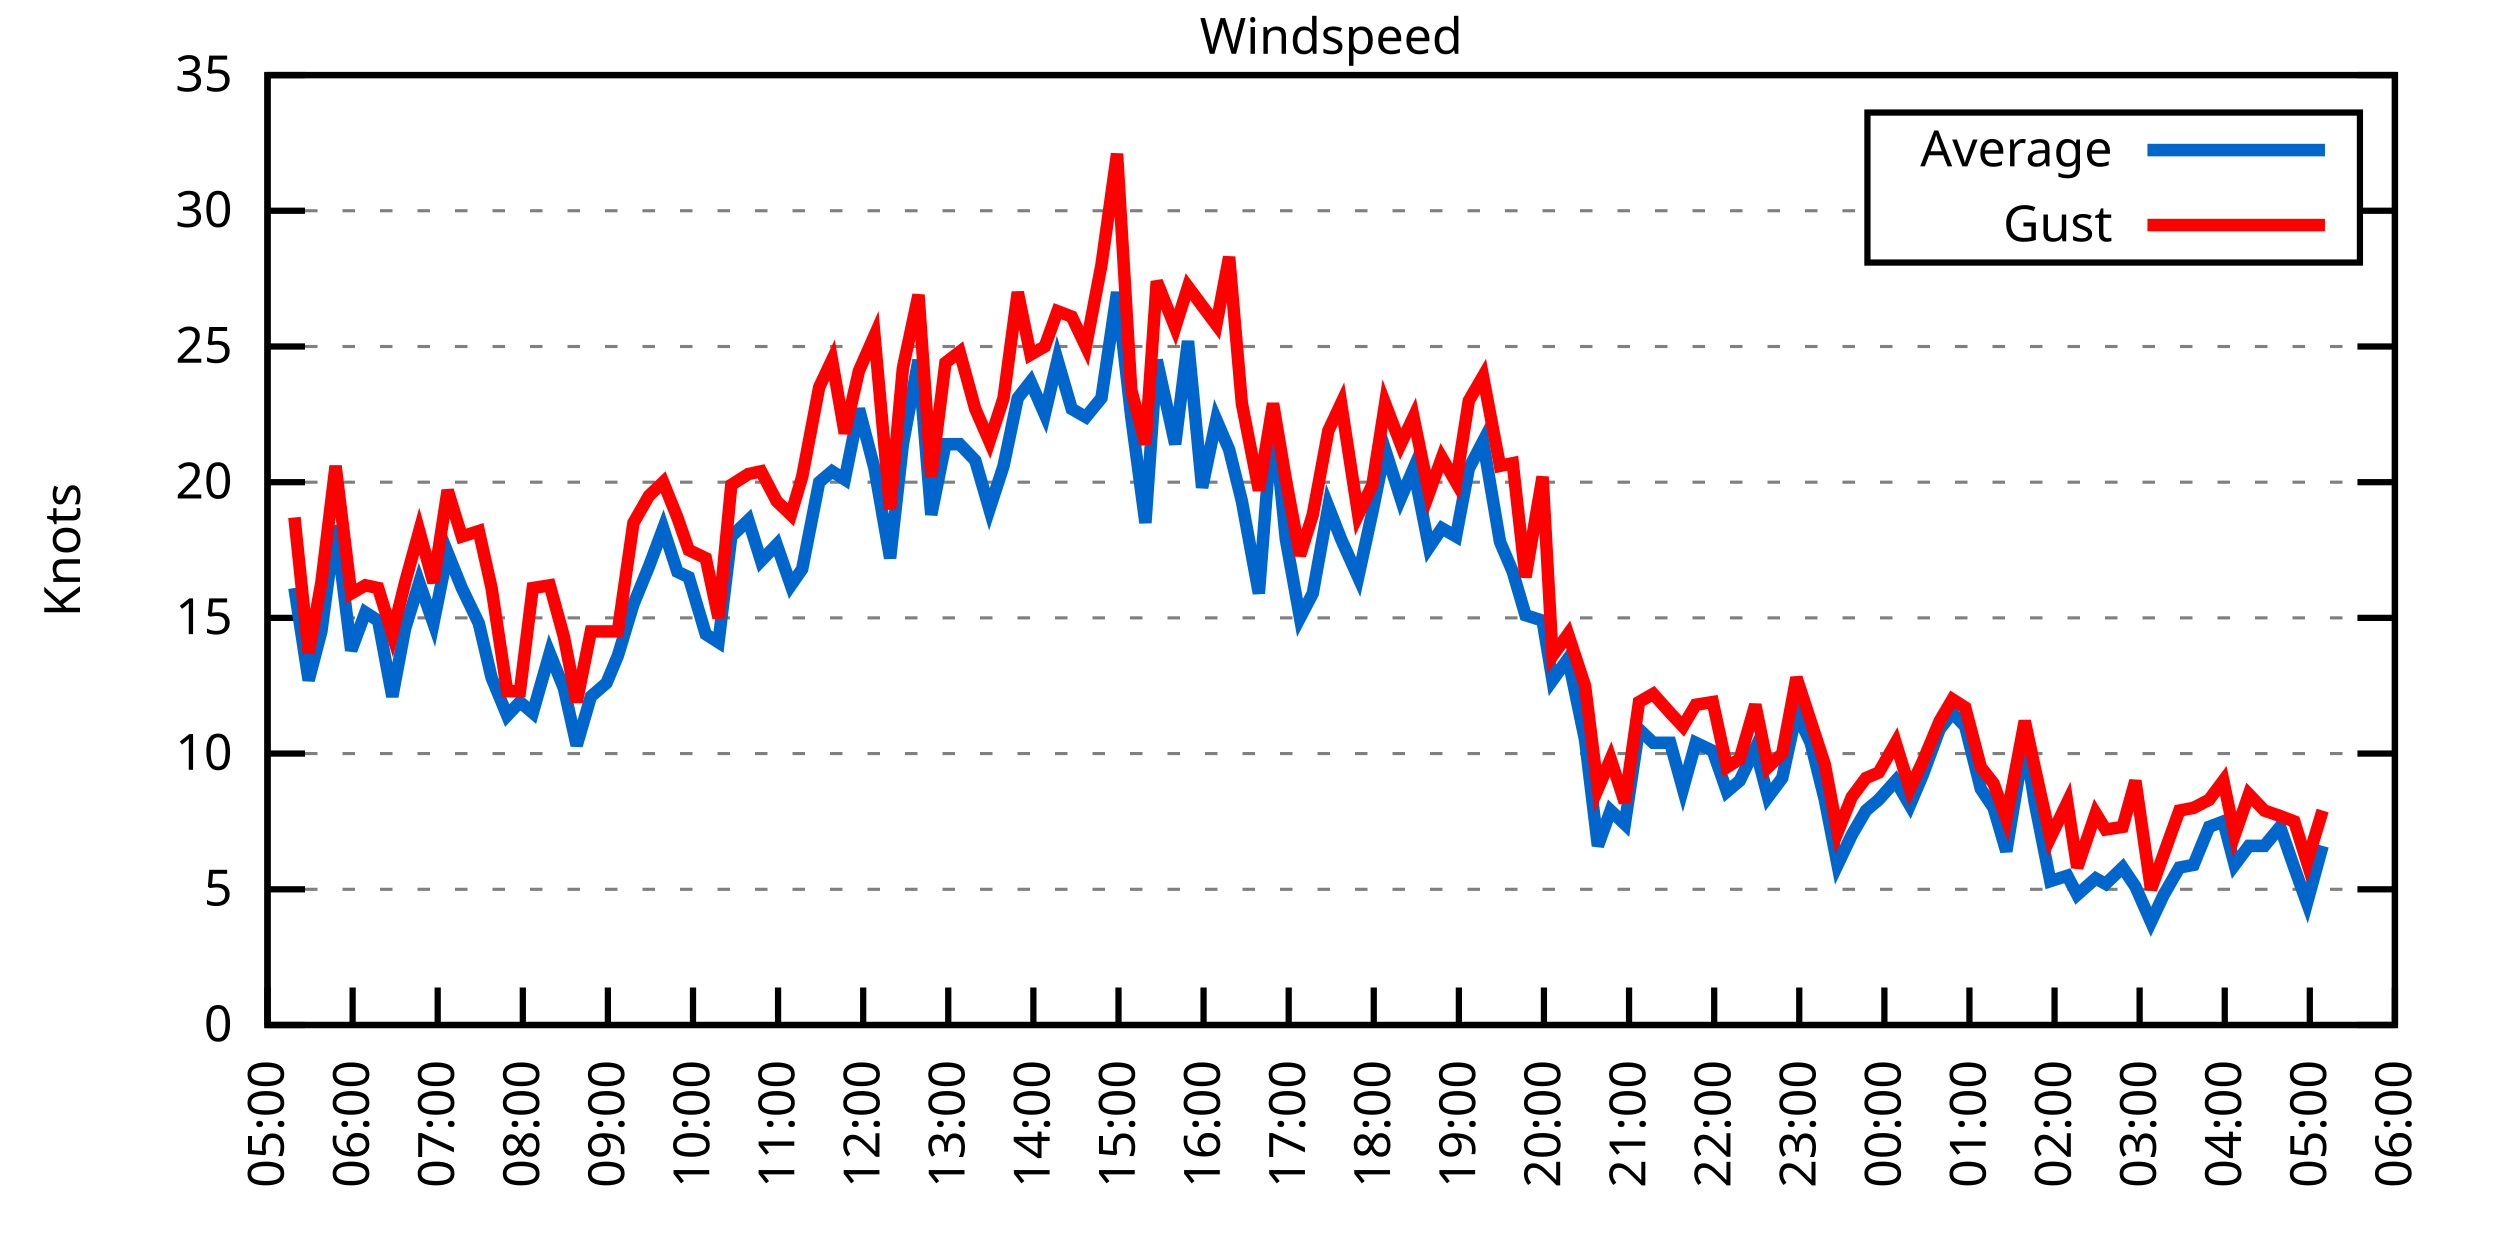
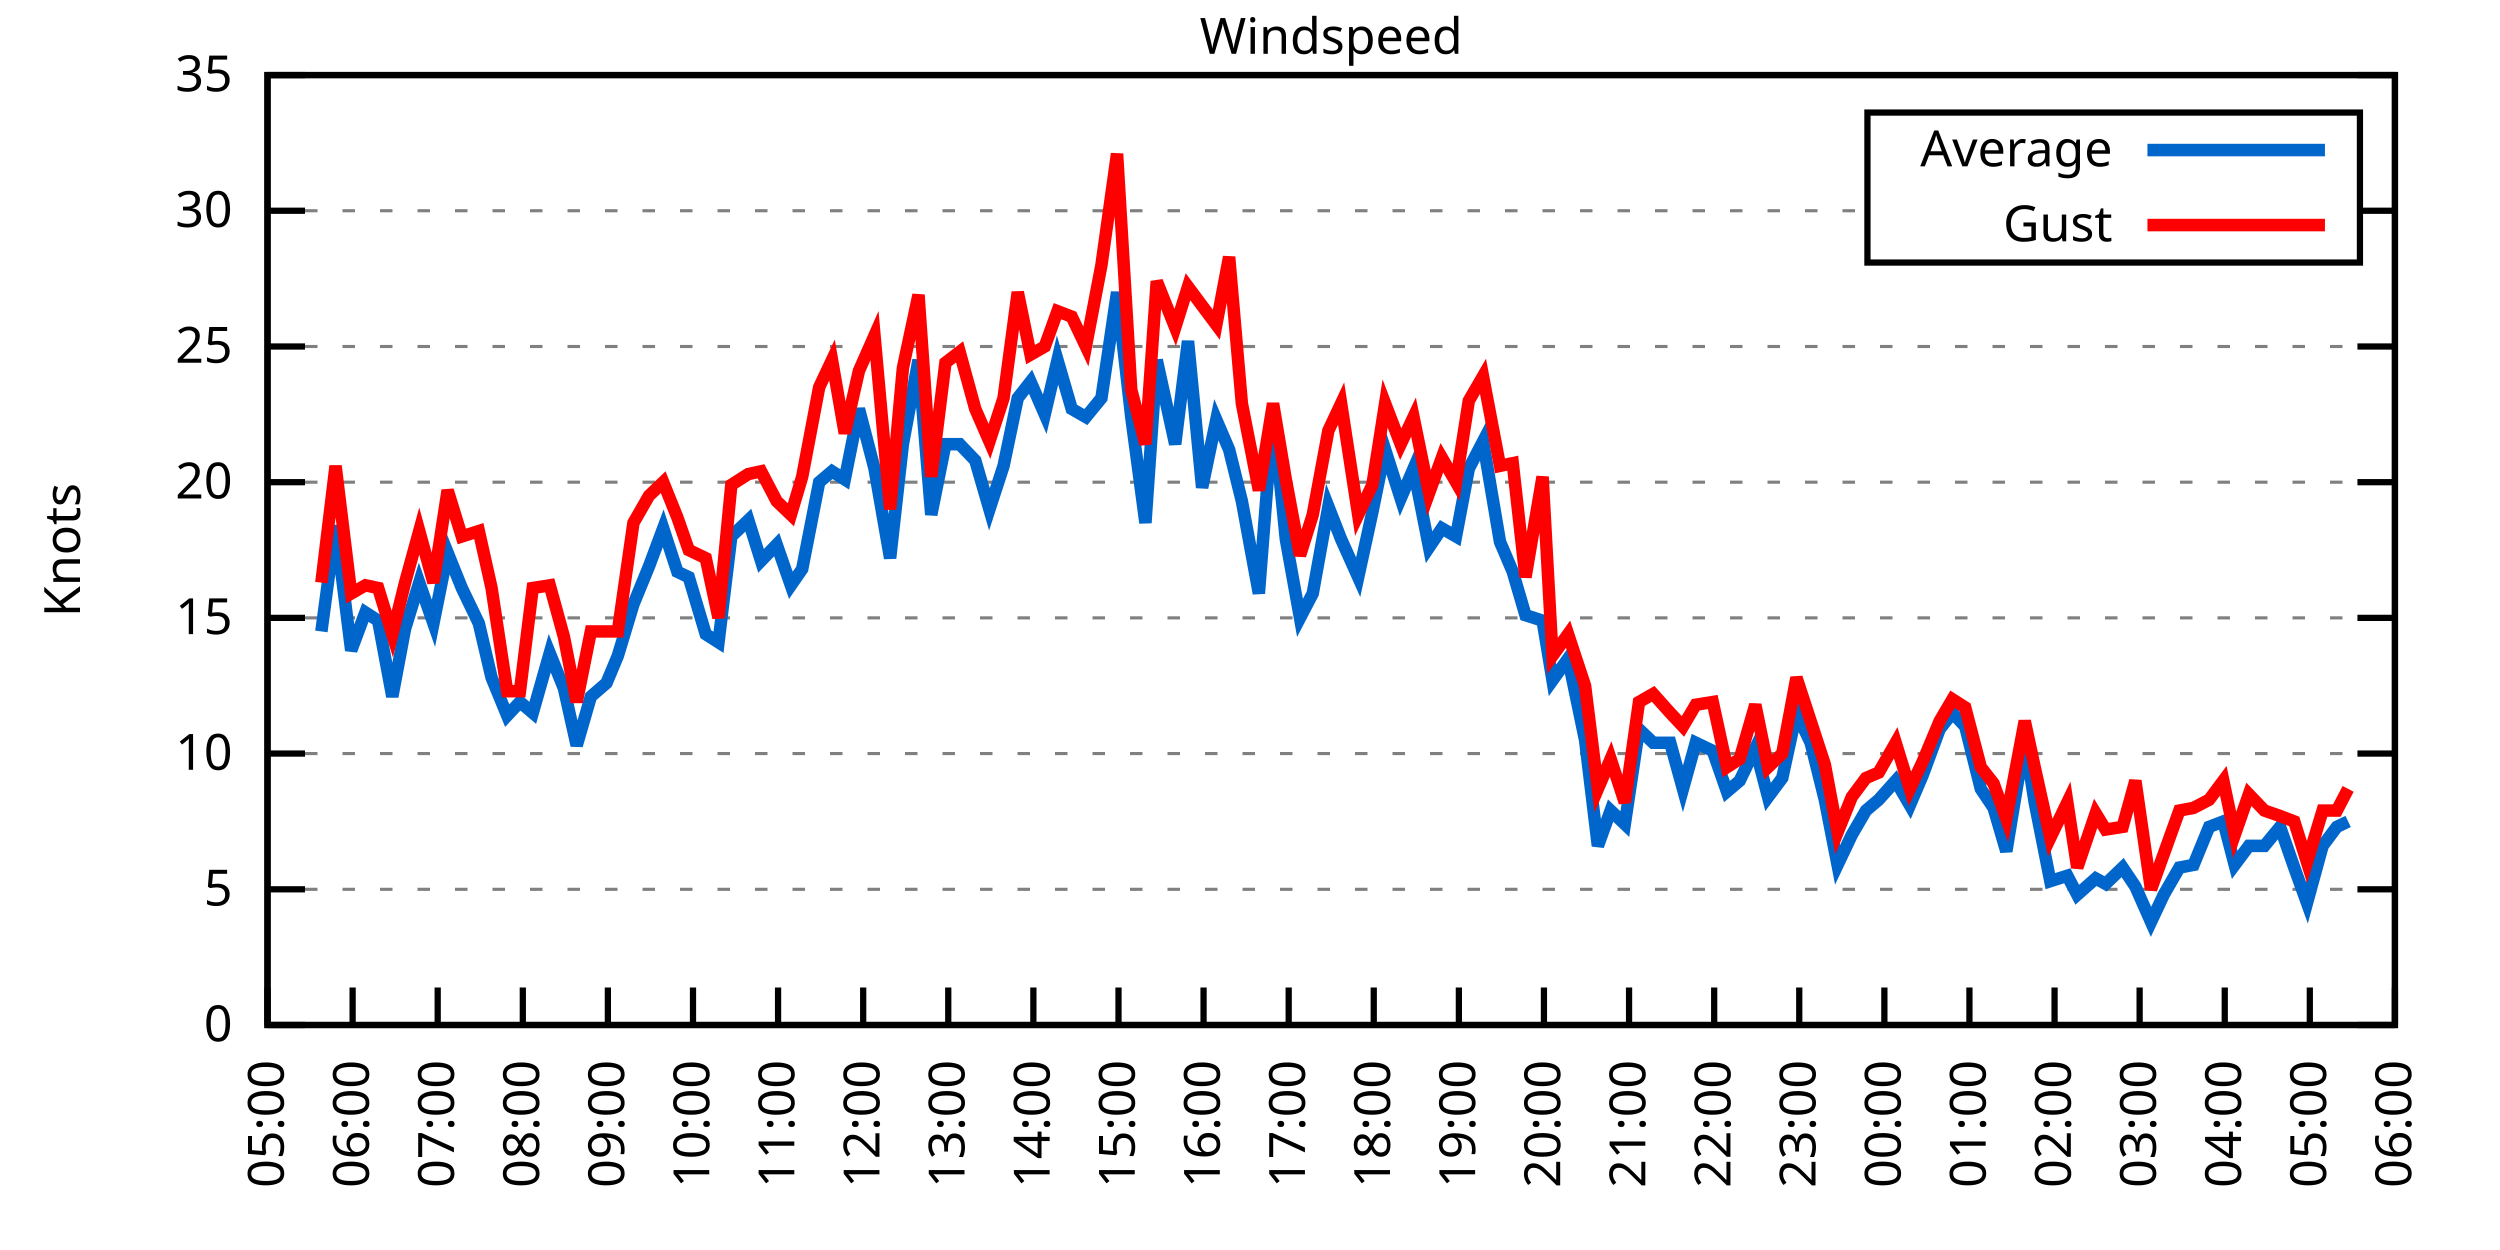
<svg xmlns="http://www.w3.org/2000/svg" xmlns:xlink="http://www.w3.org/1999/xlink" width="400" height="200" viewBox="0 0 400 200">
  <g id="gnuplot_canvas">
    <rect x="0" y="0" width="400" height="200" fill="none" />
    <defs>
      <circle id="gpDot" r="0.5" stroke-width="0.5" stroke="currentColor" />
      <path id="gpPt0" stroke-width="0.333" stroke="currentColor" d="M-1,0 h2 M0,-1 v2" />
      <path id="gpPt1" stroke-width="0.333" stroke="currentColor" d="M-1,-1 L1,1 M1,-1 L-1,1" />
      <path id="gpPt2" stroke-width="0.333" stroke="currentColor" d="M-1,0 L1,0 M0,-1 L0,1 M-1,-1 L1,1 M-1,1 L1,-1" />
      <rect id="gpPt3" stroke-width="0.333" stroke="currentColor" x="-1" y="-1" width="2" height="2" />
      <rect id="gpPt4" stroke-width="0.333" stroke="currentColor" fill="currentColor" x="-1" y="-1" width="2" height="2" />
      <circle id="gpPt5" stroke-width="0.333" stroke="currentColor" cx="0" cy="0" r="1" />
      <use xlink:href="#gpPt5" id="gpPt6" fill="currentColor" stroke="none" />
      <path id="gpPt7" stroke-width="0.333" stroke="currentColor" d="M0,-1.33 L-1.33,0.67 L1.33,0.67 z" />
      <use xlink:href="#gpPt7" id="gpPt8" fill="currentColor" stroke="none" />
      <use xlink:href="#gpPt7" id="gpPt9" stroke="currentColor" transform="rotate(180)" />
      <use xlink:href="#gpPt9" id="gpPt10" fill="currentColor" stroke="none" />
      <use xlink:href="#gpPt3" id="gpPt11" stroke="currentColor" transform="rotate(45)" />
      <use xlink:href="#gpPt11" id="gpPt12" fill="currentColor" stroke="none" />
      <path id="gpPt13" stroke-width="0.333" stroke="currentColor" d="M0,1.330 L1.265,0.411 L0.782,-1.067 L-0.782,-1.076 L-1.265,0.411 z" />
      <use xlink:href="#gpPt13" id="gpPt14" fill="currentColor" stroke="none" />
      <filter id="textbox" filterUnits="objectBoundingBox" x="0" y="0" height="1" width="1">
        <feFlood flood-color="white" flood-opacity="1" result="bgnd" />
        <feComposite in="SourceGraphic" in2="bgnd" operator="atop" />
      </filter>
      <filter id="greybox" filterUnits="objectBoundingBox" x="0" y="0" height="1" width="1">
        <feFlood flood-color="lightgrey" flood-opacity="1" result="grey" />
        <feComposite in="SourceGraphic" in2="grey" operator="atop" />
      </filter>
    </defs>
    <g fill="none" color="white" stroke="currentColor" stroke-width="1.00" stroke-linecap="butt" stroke-linejoin="miter">
</g>
    <g fill="none" color="black" stroke="currentColor" stroke-width="1.00" stroke-linecap="butt" stroke-linejoin="miter">
      <g stroke="none" shape-rendering="crispEdges">
        <polygon fill="rgb(255, 255, 255)" points="42.80,164.00 383.18,164.00 383.18,12.02 42.80,12.02 " />
      </g>
    </g>
    <g fill="none" color="black" stroke="currentColor" stroke-width="1.00" stroke-linecap="butt" stroke-linejoin="miter">
</g>
    <g fill="none" color="black" stroke="black" stroke-width="0.50" stroke-linecap="butt" stroke-linejoin="miter">
</g>
    <g fill="none" color="gray" stroke="currentColor" stroke-width="0.50" stroke-linecap="butt" stroke-linejoin="miter">
      <path stroke="gray" stroke-dasharray="2,4" class="gridline" d="M42.80,164.00 L383.19,164.00  " />
    </g>
    <g fill="none" color="gray" stroke="gray" stroke-width="1.00" stroke-linecap="butt" stroke-linejoin="miter">
</g>
    <g fill="none" color="black" stroke="currentColor" stroke-width="1.00" stroke-linecap="butt" stroke-linejoin="miter">
      <path stroke="black" d="M42.80,164.00 L48.80,164.00 M383.19,164.00 L377.19,164.00  " />
      <g transform="translate(37.20,166.60)" stroke="none" fill="black" font-family="Sans" font-size="8.00" text-anchor="end">
        <text>
          <tspan font-family="Sans"> 0</tspan>
        </text>
      </g>
    </g>
    <g fill="none" color="black" stroke="currentColor" stroke-width="1.00" stroke-linecap="butt" stroke-linejoin="miter">
</g>
    <g fill="none" color="black" stroke="black" stroke-width="0.50" stroke-linecap="butt" stroke-linejoin="miter">
</g>
    <g fill="none" color="gray" stroke="currentColor" stroke-width="0.50" stroke-linecap="butt" stroke-linejoin="miter">
      <path stroke="gray" stroke-dasharray="2,4" class="gridline" d="M42.80,142.29 L383.19,142.29  " />
    </g>
    <g fill="none" color="gray" stroke="gray" stroke-width="1.00" stroke-linecap="butt" stroke-linejoin="miter">
</g>
    <g fill="none" color="black" stroke="currentColor" stroke-width="1.00" stroke-linecap="butt" stroke-linejoin="miter">
      <path stroke="black" d="M42.80,142.29 L48.80,142.29 M383.19,142.29 L377.19,142.29  " />
      <g transform="translate(37.20,144.89)" stroke="none" fill="black" font-family="Sans" font-size="8.00" text-anchor="end">
        <text>
          <tspan font-family="Sans"> 5</tspan>
        </text>
      </g>
    </g>
    <g fill="none" color="black" stroke="currentColor" stroke-width="1.00" stroke-linecap="butt" stroke-linejoin="miter">
</g>
    <g fill="none" color="black" stroke="black" stroke-width="0.50" stroke-linecap="butt" stroke-linejoin="miter">
</g>
    <g fill="none" color="gray" stroke="currentColor" stroke-width="0.50" stroke-linecap="butt" stroke-linejoin="miter">
      <path stroke="gray" stroke-dasharray="2,4" class="gridline" d="M42.80,120.57 L383.19,120.57  " />
    </g>
    <g fill="none" color="gray" stroke="gray" stroke-width="1.00" stroke-linecap="butt" stroke-linejoin="miter">
</g>
    <g fill="none" color="black" stroke="currentColor" stroke-width="1.00" stroke-linecap="butt" stroke-linejoin="miter">
      <path stroke="black" d="M42.80,120.57 L48.80,120.57 M383.19,120.57 L377.19,120.57  " />
      <g transform="translate(37.20,123.17)" stroke="none" fill="black" font-family="Sans" font-size="8.00" text-anchor="end">
        <text>
          <tspan font-family="Sans"> 10</tspan>
        </text>
      </g>
    </g>
    <g fill="none" color="black" stroke="currentColor" stroke-width="1.00" stroke-linecap="butt" stroke-linejoin="miter">
</g>
    <g fill="none" color="black" stroke="black" stroke-width="0.50" stroke-linecap="butt" stroke-linejoin="miter">
</g>
    <g fill="none" color="gray" stroke="currentColor" stroke-width="0.50" stroke-linecap="butt" stroke-linejoin="miter">
      <path stroke="gray" stroke-dasharray="2,4" class="gridline" d="M42.80,98.86 L383.19,98.86  " />
    </g>
    <g fill="none" color="gray" stroke="gray" stroke-width="1.00" stroke-linecap="butt" stroke-linejoin="miter">
</g>
    <g fill="none" color="black" stroke="currentColor" stroke-width="1.00" stroke-linecap="butt" stroke-linejoin="miter">
      <path stroke="black" d="M42.80,98.86 L48.80,98.86 M383.19,98.86 L377.19,98.86  " />
      <g transform="translate(37.20,101.46)" stroke="none" fill="black" font-family="Sans" font-size="8.00" text-anchor="end">
        <text>
          <tspan font-family="Sans"> 15</tspan>
        </text>
      </g>
    </g>
    <g fill="none" color="black" stroke="currentColor" stroke-width="1.00" stroke-linecap="butt" stroke-linejoin="miter">
</g>
    <g fill="none" color="black" stroke="black" stroke-width="0.50" stroke-linecap="butt" stroke-linejoin="miter">
</g>
    <g fill="none" color="gray" stroke="currentColor" stroke-width="0.50" stroke-linecap="butt" stroke-linejoin="miter">
      <path stroke="gray" stroke-dasharray="2,4" class="gridline" d="M42.80,77.15 L383.19,77.15  " />
    </g>
    <g fill="none" color="gray" stroke="gray" stroke-width="1.00" stroke-linecap="butt" stroke-linejoin="miter">
</g>
    <g fill="none" color="black" stroke="currentColor" stroke-width="1.00" stroke-linecap="butt" stroke-linejoin="miter">
      <path stroke="black" d="M42.80,77.15 L48.80,77.15 M383.19,77.15 L377.19,77.15  " />
      <g transform="translate(37.20,79.75)" stroke="none" fill="black" font-family="Sans" font-size="8.00" text-anchor="end">
        <text>
          <tspan font-family="Sans"> 20</tspan>
        </text>
      </g>
    </g>
    <g fill="none" color="black" stroke="currentColor" stroke-width="1.00" stroke-linecap="butt" stroke-linejoin="miter">
</g>
    <g fill="none" color="black" stroke="black" stroke-width="0.50" stroke-linecap="butt" stroke-linejoin="miter">
</g>
    <g fill="none" color="gray" stroke="currentColor" stroke-width="0.50" stroke-linecap="butt" stroke-linejoin="miter">
      <path stroke="gray" stroke-dasharray="2,4" class="gridline" d="M42.80,55.44 L383.19,55.44  " />
    </g>
    <g fill="none" color="gray" stroke="gray" stroke-width="1.00" stroke-linecap="butt" stroke-linejoin="miter">
</g>
    <g fill="none" color="black" stroke="currentColor" stroke-width="1.00" stroke-linecap="butt" stroke-linejoin="miter">
      <path stroke="black" d="M42.80,55.44 L48.80,55.44 M383.19,55.44 L377.19,55.44  " />
      <g transform="translate(37.20,58.04)" stroke="none" fill="black" font-family="Sans" font-size="8.00" text-anchor="end">
        <text>
          <tspan font-family="Sans"> 25</tspan>
        </text>
      </g>
    </g>
    <g fill="none" color="black" stroke="currentColor" stroke-width="1.00" stroke-linecap="butt" stroke-linejoin="miter">
</g>
    <g fill="none" color="black" stroke="black" stroke-width="0.50" stroke-linecap="butt" stroke-linejoin="miter">
</g>
    <g fill="none" color="gray" stroke="currentColor" stroke-width="0.50" stroke-linecap="butt" stroke-linejoin="miter">
      <path stroke="gray" stroke-dasharray="2,4" class="gridline" d="M42.80,33.72 L298.79,33.72 M377.59,33.72 L383.19,33.72  " />
    </g>
    <g fill="none" color="gray" stroke="gray" stroke-width="1.00" stroke-linecap="butt" stroke-linejoin="miter">
</g>
    <g fill="none" color="black" stroke="currentColor" stroke-width="1.00" stroke-linecap="butt" stroke-linejoin="miter">
      <path stroke="black" d="M42.80,33.72 L48.80,33.72 M383.19,33.72 L377.19,33.72  " />
      <g transform="translate(37.20,36.32)" stroke="none" fill="black" font-family="Sans" font-size="8.00" text-anchor="end">
        <text>
          <tspan font-family="Sans"> 30</tspan>
        </text>
      </g>
    </g>
    <g fill="none" color="black" stroke="currentColor" stroke-width="1.00" stroke-linecap="butt" stroke-linejoin="miter">
</g>
    <g fill="none" color="black" stroke="black" stroke-width="0.50" stroke-linecap="butt" stroke-linejoin="miter">
</g>
    <g fill="none" color="gray" stroke="currentColor" stroke-width="0.50" stroke-linecap="butt" stroke-linejoin="miter">
      <path stroke="gray" stroke-dasharray="2,4" class="gridline" d="M42.80,12.01 L383.19,12.01  " />
    </g>
    <g fill="none" color="gray" stroke="gray" stroke-width="1.00" stroke-linecap="butt" stroke-linejoin="miter">
</g>
    <g fill="none" color="black" stroke="currentColor" stroke-width="1.00" stroke-linecap="butt" stroke-linejoin="miter">
      <path stroke="black" d="M42.80,12.01 L48.80,12.01 M383.19,12.01 L377.19,12.01  " />
      <g transform="translate(37.20,14.61)" stroke="none" fill="black" font-family="Sans" font-size="8.00" text-anchor="end">
        <text>
          <tspan font-family="Sans"> 35</tspan>
        </text>
      </g>
    </g>
    <g fill="none" color="black" stroke="currentColor" stroke-width="1.00" stroke-linecap="butt" stroke-linejoin="miter">
      <path stroke="black" d="M42.80,164.00 L42.80,158.00  " />
      <g transform="translate(45.40,169.60) rotate(270.00)" stroke="none" fill="black" font-family="Sans" font-size="8.00" text-anchor="end">
        <text>
          <tspan font-family="Sans">05:00</tspan>
        </text>
      </g>
    </g>
    <g fill="none" color="black" stroke="currentColor" stroke-width="1.00" stroke-linecap="butt" stroke-linejoin="miter">
      <path stroke="black" d="M56.42,164.00 L56.42,158.00  " />
      <g transform="translate(59.02,169.60) rotate(270.00)" stroke="none" fill="black" font-family="Sans" font-size="8.00" text-anchor="end">
        <text>
          <tspan font-family="Sans">06:00</tspan>
        </text>
      </g>
    </g>
    <g fill="none" color="black" stroke="currentColor" stroke-width="1.00" stroke-linecap="butt" stroke-linejoin="miter">
      <path stroke="black" d="M70.03,164.00 L70.03,158.00  " />
      <g transform="translate(72.63,169.60) rotate(270.00)" stroke="none" fill="black" font-family="Sans" font-size="8.00" text-anchor="end">
        <text>
          <tspan font-family="Sans">07:00</tspan>
        </text>
      </g>
    </g>
    <g fill="none" color="black" stroke="currentColor" stroke-width="1.00" stroke-linecap="butt" stroke-linejoin="miter">
      <path stroke="black" d="M83.65,164.00 L83.65,158.00  " />
      <g transform="translate(86.25,169.60) rotate(270.00)" stroke="none" fill="black" font-family="Sans" font-size="8.00" text-anchor="end">
        <text>
          <tspan font-family="Sans">08:00</tspan>
        </text>
      </g>
    </g>
    <g fill="none" color="black" stroke="currentColor" stroke-width="1.00" stroke-linecap="butt" stroke-linejoin="miter">
      <path stroke="black" d="M97.26,164.00 L97.26,158.00  " />
      <g transform="translate(99.86,169.60) rotate(270.00)" stroke="none" fill="black" font-family="Sans" font-size="8.00" text-anchor="end">
        <text>
          <tspan font-family="Sans">09:00</tspan>
        </text>
      </g>
    </g>
    <g fill="none" color="black" stroke="currentColor" stroke-width="1.00" stroke-linecap="butt" stroke-linejoin="miter">
      <path stroke="black" d="M110.88,164.00 L110.88,158.00  " />
      <g transform="translate(113.48,169.60) rotate(270.00)" stroke="none" fill="black" font-family="Sans" font-size="8.00" text-anchor="end">
        <text>
          <tspan font-family="Sans">10:00</tspan>
        </text>
      </g>
    </g>
    <g fill="none" color="black" stroke="currentColor" stroke-width="1.00" stroke-linecap="butt" stroke-linejoin="miter">
      <path stroke="black" d="M124.49,164.00 L124.49,158.00  " />
      <g transform="translate(127.09,169.60) rotate(270.00)" stroke="none" fill="black" font-family="Sans" font-size="8.00" text-anchor="end">
        <text>
          <tspan font-family="Sans">11:00</tspan>
        </text>
      </g>
    </g>
    <g fill="none" color="black" stroke="currentColor" stroke-width="1.00" stroke-linecap="butt" stroke-linejoin="miter">
      <path stroke="black" d="M138.11,164.00 L138.11,158.00  " />
      <g transform="translate(140.71,169.60) rotate(270.00)" stroke="none" fill="black" font-family="Sans" font-size="8.00" text-anchor="end">
        <text>
          <tspan font-family="Sans">12:00</tspan>
        </text>
      </g>
    </g>
    <g fill="none" color="black" stroke="currentColor" stroke-width="1.00" stroke-linecap="butt" stroke-linejoin="miter">
      <path stroke="black" d="M151.72,164.00 L151.72,158.00  " />
      <g transform="translate(154.32,169.60) rotate(270.00)" stroke="none" fill="black" font-family="Sans" font-size="8.00" text-anchor="end">
        <text>
          <tspan font-family="Sans">13:00</tspan>
        </text>
      </g>
    </g>
    <g fill="none" color="black" stroke="currentColor" stroke-width="1.00" stroke-linecap="butt" stroke-linejoin="miter">
      <path stroke="black" d="M165.34,164.00 L165.34,158.00  " />
      <g transform="translate(167.94,169.60) rotate(270.00)" stroke="none" fill="black" font-family="Sans" font-size="8.00" text-anchor="end">
        <text>
          <tspan font-family="Sans">14:00</tspan>
        </text>
      </g>
    </g>
    <g fill="none" color="black" stroke="currentColor" stroke-width="1.00" stroke-linecap="butt" stroke-linejoin="miter">
      <path stroke="black" d="M178.96,164.00 L178.96,158.00  " />
      <g transform="translate(181.56,169.60) rotate(270.00)" stroke="none" fill="black" font-family="Sans" font-size="8.00" text-anchor="end">
        <text>
          <tspan font-family="Sans">15:00</tspan>
        </text>
      </g>
    </g>
    <g fill="none" color="black" stroke="currentColor" stroke-width="1.00" stroke-linecap="butt" stroke-linejoin="miter">
      <path stroke="black" d="M192.57,164.00 L192.57,158.00  " />
      <g transform="translate(195.17,169.60) rotate(270.00)" stroke="none" fill="black" font-family="Sans" font-size="8.00" text-anchor="end">
        <text>
          <tspan font-family="Sans">16:00</tspan>
        </text>
      </g>
    </g>
    <g fill="none" color="black" stroke="currentColor" stroke-width="1.00" stroke-linecap="butt" stroke-linejoin="miter">
      <path stroke="black" d="M206.19,164.00 L206.19,158.00  " />
      <g transform="translate(208.79,169.60) rotate(270.00)" stroke="none" fill="black" font-family="Sans" font-size="8.00" text-anchor="end">
        <text>
          <tspan font-family="Sans">17:00</tspan>
        </text>
      </g>
    </g>
    <g fill="none" color="black" stroke="currentColor" stroke-width="1.00" stroke-linecap="butt" stroke-linejoin="miter">
      <path stroke="black" d="M219.80,164.00 L219.80,158.00  " />
      <g transform="translate(222.40,169.60) rotate(270.00)" stroke="none" fill="black" font-family="Sans" font-size="8.00" text-anchor="end">
        <text>
          <tspan font-family="Sans">18:00</tspan>
        </text>
      </g>
    </g>
    <g fill="none" color="black" stroke="currentColor" stroke-width="1.00" stroke-linecap="butt" stroke-linejoin="miter">
      <path stroke="black" d="M233.42,164.00 L233.42,158.00  " />
      <g transform="translate(236.02,169.60) rotate(270.00)" stroke="none" fill="black" font-family="Sans" font-size="8.00" text-anchor="end">
        <text>
          <tspan font-family="Sans">19:00</tspan>
        </text>
      </g>
    </g>
    <g fill="none" color="black" stroke="currentColor" stroke-width="1.00" stroke-linecap="butt" stroke-linejoin="miter">
      <path stroke="black" d="M247.03,164.00 L247.03,158.00  " />
      <g transform="translate(249.63,169.60) rotate(270.00)" stroke="none" fill="black" font-family="Sans" font-size="8.00" text-anchor="end">
        <text>
          <tspan font-family="Sans">20:00</tspan>
        </text>
      </g>
    </g>
    <g fill="none" color="black" stroke="currentColor" stroke-width="1.00" stroke-linecap="butt" stroke-linejoin="miter">
      <path stroke="black" d="M260.65,164.00 L260.65,158.00  " />
      <g transform="translate(263.25,169.60) rotate(270.00)" stroke="none" fill="black" font-family="Sans" font-size="8.00" text-anchor="end">
        <text>
          <tspan font-family="Sans">21:00</tspan>
        </text>
      </g>
    </g>
    <g fill="none" color="black" stroke="currentColor" stroke-width="1.00" stroke-linecap="butt" stroke-linejoin="miter">
      <path stroke="black" d="M274.27,164.00 L274.27,158.00  " />
      <g transform="translate(276.87,169.60) rotate(270.00)" stroke="none" fill="black" font-family="Sans" font-size="8.00" text-anchor="end">
        <text>
          <tspan font-family="Sans">22:00</tspan>
        </text>
      </g>
    </g>
    <g fill="none" color="black" stroke="currentColor" stroke-width="1.00" stroke-linecap="butt" stroke-linejoin="miter">
      <path stroke="black" d="M287.88,164.00 L287.88,158.00  " />
      <g transform="translate(290.48,169.60) rotate(270.00)" stroke="none" fill="black" font-family="Sans" font-size="8.00" text-anchor="end">
        <text>
          <tspan font-family="Sans">23:00</tspan>
        </text>
      </g>
    </g>
    <g fill="none" color="black" stroke="currentColor" stroke-width="1.00" stroke-linecap="butt" stroke-linejoin="miter">
      <path stroke="black" d="M301.50,164.00 L301.50,158.00  " />
      <g transform="translate(304.10,169.60) rotate(270.00)" stroke="none" fill="black" font-family="Sans" font-size="8.00" text-anchor="end">
        <text>
          <tspan font-family="Sans">00:00</tspan>
        </text>
      </g>
    </g>
    <g fill="none" color="black" stroke="currentColor" stroke-width="1.00" stroke-linecap="butt" stroke-linejoin="miter">
      <path stroke="black" d="M315.11,164.00 L315.11,158.00  " />
      <g transform="translate(317.71,169.60) rotate(270.00)" stroke="none" fill="black" font-family="Sans" font-size="8.00" text-anchor="end">
        <text>
          <tspan font-family="Sans">01:00</tspan>
        </text>
      </g>
    </g>
    <g fill="none" color="black" stroke="currentColor" stroke-width="1.00" stroke-linecap="butt" stroke-linejoin="miter">
      <path stroke="black" d="M328.73,164.00 L328.73,158.00  " />
      <g transform="translate(331.33,169.60) rotate(270.00)" stroke="none" fill="black" font-family="Sans" font-size="8.00" text-anchor="end">
        <text>
          <tspan font-family="Sans">02:00</tspan>
        </text>
      </g>
    </g>
    <g fill="none" color="black" stroke="currentColor" stroke-width="1.00" stroke-linecap="butt" stroke-linejoin="miter">
      <path stroke="black" d="M342.34,164.00 L342.34,158.00  " />
      <g transform="translate(344.94,169.60) rotate(270.00)" stroke="none" fill="black" font-family="Sans" font-size="8.00" text-anchor="end">
        <text>
          <tspan font-family="Sans">03:00</tspan>
        </text>
      </g>
    </g>
    <g fill="none" color="black" stroke="currentColor" stroke-width="1.00" stroke-linecap="butt" stroke-linejoin="miter">
      <path stroke="black" d="M355.96,164.00 L355.96,158.00  " />
      <g transform="translate(358.56,169.60) rotate(270.00)" stroke="none" fill="black" font-family="Sans" font-size="8.00" text-anchor="end">
        <text>
          <tspan font-family="Sans">04:00</tspan>
        </text>
      </g>
    </g>
    <g fill="none" color="black" stroke="currentColor" stroke-width="1.00" stroke-linecap="butt" stroke-linejoin="miter">
      <path stroke="black" d="M369.57,164.00 L369.57,158.00  " />
      <g transform="translate(372.17,169.60) rotate(270.00)" stroke="none" fill="black" font-family="Sans" font-size="8.00" text-anchor="end">
        <text>
          <tspan font-family="Sans">05:00</tspan>
        </text>
      </g>
    </g>
    <g fill="none" color="black" stroke="currentColor" stroke-width="1.00" stroke-linecap="butt" stroke-linejoin="miter">
      <path stroke="black" d="M383.19,164.00 L383.19,158.00  " />
      <g transform="translate(385.79,169.60) rotate(270.00)" stroke="none" fill="black" font-family="Sans" font-size="8.00" text-anchor="end">
        <text>
          <tspan font-family="Sans">06:00</tspan>
        </text>
      </g>
    </g>
    <g fill="none" color="black" stroke="currentColor" stroke-width="1.00" stroke-linecap="butt" stroke-linejoin="miter">
</g>
    <g fill="none" color="black" stroke="currentColor" stroke-width="1.00" stroke-linecap="butt" stroke-linejoin="miter">
      <path stroke="black" d="M42.80,12.01 L42.80,164.00 L383.19,164.00 L383.19,12.01 L42.80,12.01 Z  " />
    </g>
    <g fill="none" color="black" stroke="currentColor" stroke-width="1.00" stroke-linecap="butt" stroke-linejoin="miter">
</g>
    <g fill="none" color="black" stroke="currentColor" stroke-width="1.00" stroke-linecap="butt" stroke-linejoin="miter">
      <path stroke="black" d="M298.79,42.01 L298.79,18.01 L377.59,18.01 L377.59,42.01 L298.79,42.01 Z  " />
    </g>
    <g id="Windspeed_plot_1">
      <g fill="none" color="white" stroke="black" stroke-width="2.00" stroke-linecap="butt" stroke-linejoin="miter">
</g>
      <g fill="none" color="black" stroke="currentColor" stroke-width="2.00" stroke-linecap="butt" stroke-linejoin="miter">
        <g transform="translate(337.99,26.61)" stroke="none" fill="black" font-family="Sans" font-size="8.00" text-anchor="end">
          <text>
            <tspan font-family="Sans">Average</tspan>
          </text>
        </g>
      </g>
      <g fill="none" color="black" stroke="currentColor" stroke-width="2.00" stroke-linecap="butt" stroke-linejoin="miter">
-         <path stroke="rgb(  0, 102, 204)" d="M343.59,24.01 L371.99,24.01 M47.11,94.08 L49.38,108.85 L51.42,101.03 L53.69,84.10 L56.19,104.07 L58.46,97.99   L60.50,99.30 L62.77,111.45 L64.81,100.60 L67.08,93.22 L69.35,99.73 L71.62,88.44 L73.89,94.08 L76.61,99.73   L78.65,108.42 L81.15,114.49 L83.19,112.32 L85.24,114.06 L87.96,104.51 L90.23,110.15 L92.27,119.27 L94.54,111.45   L97.04,109.28 L98.85,104.94 L101.35,96.69 L103.84,90.61 L106.11,84.53 L108.38,91.48 L110.20,92.35 L112.92,101.47   L114.96,102.77 L117.01,85.83 L119.73,83.23 L121.77,89.74 L124.27,87.14 L126.54,93.65 L128.35,91.04 L131.07,77.15   L133.12,75.41 L135.16,76.71 L137.43,65.42 L139.92,74.98 L142.42,89.31 L144.46,71.07 L146.96,57.61 L149.00,82.36   L151.27,71.07 L153.54,71.07 L156.04,73.67 L158.31,81.49 L160.57,74.54 L162.84,63.69 L164.89,61.08 L167.16,66.29   L169.20,57.61 L171.47,65.42 L173.74,66.73 L176.23,63.69 L178.73,46.75 L181.00,66.73 L183.27,83.66 L185.08,57.61   L188.03,71.07 L190.08,54.57 L192.34,78.02 L194.61,67.16 L196.66,71.94 L198.70,80.19 L201.42,94.95 L203.69,65.86   L205.73,86.27 L208.00,98.86 L210.04,94.95 L212.54,81.06 L214.58,86.27 L217.31,92.35 L219.58,81.93 L221.62,71.94   L224.11,79.75 L226.16,74.98 L228.65,87.57 L230.70,84.53 L232.96,85.83 L235.01,74.98 L237.28,70.63 L240.00,86.70   L242.04,91.48 L244.08,98.43 L246.81,99.30 L248.40,108.85 L250.89,105.38 L253.61,118.40 L255.66,135.34 L257.70,129.69   L259.97,131.86 L262.24,116.67 L264.51,118.84 L267.23,118.84 L269.27,126.22 L271.32,118.84 L274.04,120.14 L276.31,126.65   L278.35,124.92 L280.85,119.71 L282.89,127.52 L285.16,124.48 L287.43,114.06 L289.70,118.84 L291.97,127.96 L294.01,138.38   L296.28,133.60 L298.55,129.69 L300.59,127.96 L303.31,124.92 L305.58,128.83 L307.62,124.05 L310.35,116.67 L312.39,114.06   L314.43,116.23 L316.93,126.22 L318.97,129.26 L321.01,136.21 L323.96,118.40 L325.55,128.39 L328.05,140.98 L330.77,140.12   L332.36,143.16 L335.31,140.55 L336.90,141.42 L339.62,138.81 L341.66,141.85 L344.16,147.50 L346.20,143.16 L348.70,138.81   L350.97,138.38 L353.46,132.30 L355.73,131.43 L357.55,138.38 L359.82,135.34 L362.31,135.34 L364.81,132.30 L367.08,138.81   L369.12,144.46 L371.62,135.34  " />
+         <path stroke="rgb(  0, 102, 204)" d="M343.59,24.01 L371.99,24.01 M51.42,101.03 L53.69,84.10 L56.19,104.07 L58.46,97.99 L60.50,99.30 L62.77,111.45   L64.81,100.60 L67.08,93.22 L69.35,99.73 L71.62,88.44 L73.89,94.08 L76.61,99.73 L78.65,108.42 L81.15,114.49   L83.19,112.32 L85.24,114.06 L87.96,104.51 L90.23,110.15 L92.27,119.27 L94.54,111.45 L97.04,109.28 L98.85,104.94   L101.35,96.69 L103.84,90.61 L106.11,84.53 L108.38,91.48 L110.20,92.35 L112.92,101.47 L114.96,102.77 L117.01,85.83   L119.73,83.23 L121.77,89.74 L124.27,87.14 L126.54,93.65 L128.35,91.04 L131.07,77.15 L133.12,75.41 L135.16,76.71   L137.43,65.42 L139.92,74.98 L142.42,89.31 L144.46,71.07 L146.96,57.61 L149.00,82.36 L151.27,71.07 L153.54,71.07   L156.04,73.67 L158.31,81.49 L160.57,74.54 L162.84,63.69 L164.89,61.08 L167.16,66.29 L169.20,57.61 L171.47,65.42   L173.74,66.73 L176.23,63.69 L178.73,46.75 L181.00,66.73 L183.27,83.66 L185.08,57.61 L188.03,71.07 L190.08,54.57   L192.34,78.02 L194.61,67.16 L196.66,71.94 L198.70,80.19 L201.42,94.95 L203.69,65.86 L205.73,86.27 L208.00,98.86   L210.04,94.95 L212.54,81.06 L214.58,86.27 L217.31,92.35 L219.58,81.93 L221.62,71.94 L224.11,79.75 L226.16,74.98   L228.65,87.57 L230.70,84.53 L232.96,85.83 L235.01,74.98 L237.28,70.63 L240.00,86.70 L242.04,91.48 L244.08,98.43   L246.81,99.30 L248.40,108.85 L250.89,105.38 L253.61,118.40 L255.66,135.34 L257.70,129.69 L259.97,131.86 L262.24,116.67   L264.51,118.84 L267.23,118.84 L269.27,126.22 L271.32,118.84 L274.04,120.14 L276.31,126.65 L278.35,124.92 L280.85,119.71   L282.89,127.52 L285.16,124.48 L287.43,114.06 L289.70,118.84 L291.97,127.96 L294.01,138.38 L296.28,133.60 L298.55,129.69   L300.59,127.96 L303.31,124.92 L305.58,128.83 L307.62,124.05 L310.35,116.67 L312.39,114.06 L314.43,116.23 L316.93,126.22   L318.97,129.26 L321.01,136.21 L323.96,118.40 L325.55,128.39 L328.05,140.98 L330.77,140.12 L332.36,143.16 L335.31,140.55   L336.90,141.42 L339.62,138.81 L341.66,141.85 L344.16,147.50 L346.20,143.16 L348.70,138.81 L350.97,138.38 L353.46,132.30   L355.73,131.43 L357.55,138.38 L359.82,135.34 L362.31,135.34 L364.81,132.30 L367.08,138.81 L369.12,144.46 L371.62,135.34   L373.89,132.30 L375.70,131.43  " />
      </g>
    </g>
    <g id="Windspeed_plot_2">
      <g fill="none" color="black" stroke="currentColor" stroke-width="2.00" stroke-linecap="butt" stroke-linejoin="miter">
        <g transform="translate(337.99,38.61)" stroke="none" fill="black" font-family="Sans" font-size="8.00" text-anchor="end">
          <text>
            <tspan font-family="Sans">Gust</tspan>
          </text>
        </g>
      </g>
      <g fill="none" color="black" stroke="currentColor" stroke-width="2.00" stroke-linecap="butt" stroke-linejoin="miter">
-         <path stroke="rgb(255,   0,   0)" d="M343.59,36.01 L371.99,36.01 M47.11,82.79 L49.38,104.51 L51.42,93.22 L53.69,74.54 L56.19,94.95 L58.46,93.65   L60.50,94.08 L62.77,101.47 L64.81,93.22 L67.08,84.97 L69.35,93.22 L71.62,78.45 L73.89,85.83 L76.61,84.97   L78.65,94.08 L81.15,110.59 L83.19,110.59 L85.24,94.08 L87.96,93.65 L90.23,101.90 L92.27,112.32 L94.54,101.03   L97.04,101.03 L98.85,101.03 L101.35,83.66 L103.84,79.32 L106.11,77.15 L108.38,82.79 L110.20,88.00 L112.92,89.31   L114.96,98.86 L117.01,77.58 L119.73,75.85 L121.77,75.41 L124.27,80.19 L126.54,82.36 L128.35,76.28 L131.07,61.95   L133.12,57.61 L135.16,69.33 L137.43,59.34 L139.92,53.70 L142.42,81.49 L144.46,58.91 L146.96,47.18 L149.00,76.28   L151.27,58.04 L153.54,56.30 L156.04,65.42 L158.31,70.63 L160.57,63.69 L162.84,46.75 L164.89,56.74 L167.16,55.44   L169.20,49.79 L171.47,50.66 L173.74,55.44 L176.23,42.41 L178.73,24.60 L181.00,62.38 L183.27,71.07 L185.08,45.01   L188.03,52.40 L190.08,45.88 L192.34,48.92 L194.61,51.96 L196.66,41.11 L198.70,64.56 L201.42,78.45 L203.69,64.56   L205.73,76.71 L208.00,88.87 L210.04,82.36 L212.54,68.90 L214.58,64.56 L217.31,82.36 L219.58,77.58 L221.62,64.56   L224.11,71.07 L226.16,66.73 L228.65,78.89 L230.70,73.24 L232.96,77.15 L235.01,64.12 L237.28,60.21 L240.00,74.54   L242.04,74.11 L244.08,92.35 L246.81,76.28 L248.40,104.94 L250.89,101.47 L253.61,109.72 L255.66,126.22 L257.70,121.44   L259.97,128.39 L262.24,112.32 L264.51,111.02 L267.23,114.06 L269.27,116.23 L271.32,112.76 L274.04,112.32 L276.31,122.75   L278.35,121.44 L280.85,112.76 L282.89,122.75 L285.16,120.57 L287.43,108.42 L289.70,115.36 L291.97,122.31 L294.01,133.17   L296.28,127.52 L298.55,124.48 L300.59,123.61 L303.31,118.84 L305.58,126.22 L307.62,121.88 L310.35,115.36 L312.39,111.89   L314.43,113.19 L316.93,122.75 L318.97,125.35 L321.01,131.00 L323.96,115.36 L325.55,122.75 L328.05,134.04 L330.77,128.39   L332.36,138.81 L335.31,130.13 L336.90,132.73 L339.62,132.30 L341.66,124.92 L344.16,142.29 L346.20,136.64 L348.70,129.69   L350.97,129.26 L353.46,127.96 L355.73,124.92 L357.55,133.60 L359.82,127.09 L362.31,129.69 L364.81,130.56 L367.08,131.43   L369.12,137.94 L371.62,129.69  " />
+         <path stroke="rgb(255,   0,   0)" d="M343.59,36.01 L371.99,36.01 M51.42,93.22 L53.69,74.54 L56.19,94.95 L58.46,93.65 L60.50,94.08 L62.77,101.47   L64.81,93.22 L67.08,84.97 L69.35,93.22 L71.62,78.45 L73.89,85.83 L76.61,84.97 L78.65,94.08 L81.15,110.59   L83.19,110.59 L85.24,94.08 L87.96,93.65 L90.23,101.90 L92.27,112.32 L94.54,101.03 L97.04,101.03 L98.85,101.03   L101.35,83.66 L103.84,79.32 L106.11,77.15 L108.38,82.79 L110.20,88.00 L112.92,89.31 L114.96,98.86 L117.01,77.58   L119.73,75.85 L121.77,75.41 L124.27,80.19 L126.54,82.36 L128.35,76.28 L131.07,61.95 L133.12,57.61 L135.16,69.33   L137.43,59.34 L139.92,53.70 L142.42,81.49 L144.46,58.91 L146.96,47.18 L149.00,76.28 L151.27,58.04 L153.54,56.30   L156.04,65.42 L158.31,70.63 L160.57,63.69 L162.84,46.75 L164.89,56.74 L167.16,55.44 L169.20,49.79 L171.47,50.66   L173.74,55.44 L176.23,42.41 L178.73,24.60 L181.00,62.38 L183.27,71.07 L185.08,45.01 L188.03,52.40 L190.08,45.88   L192.34,48.92 L194.61,51.96 L196.66,41.11 L198.70,64.56 L201.42,78.45 L203.69,64.56 L205.73,76.71 L208.00,88.87   L210.04,82.36 L212.54,68.90 L214.58,64.56 L217.31,82.36 L219.58,77.58 L221.62,64.56 L224.11,71.07 L226.16,66.73   L228.65,78.89 L230.70,73.24 L232.96,77.15 L235.01,64.12 L237.28,60.21 L240.00,74.54 L242.04,74.11 L244.08,92.35   L246.81,76.28 L248.40,104.94 L250.89,101.47 L253.61,109.72 L255.66,126.22 L257.70,121.44 L259.97,128.39 L262.24,112.32   L264.51,111.02 L267.23,114.06 L269.27,116.23 L271.32,112.76 L274.04,112.32 L276.31,122.75 L278.35,121.44 L280.85,112.76   L282.89,122.75 L285.16,120.57 L287.43,108.42 L289.70,115.36 L291.97,122.31 L294.01,133.17 L296.28,127.52 L298.55,124.48   L300.59,123.61 L303.31,118.84 L305.58,126.22 L307.62,121.88 L310.35,115.36 L312.39,111.89 L314.43,113.19 L316.93,122.75   L318.97,125.35 L321.01,131.00 L323.96,115.36 L325.55,122.75 L328.05,134.04 L330.77,128.39 L332.36,138.81 L335.31,130.13   L336.90,132.73 L339.62,132.30 L341.66,124.92 L344.16,142.29 L346.20,136.64 L348.70,129.69 L350.97,129.26 L353.46,127.96   L355.73,124.92 L357.55,133.60 L359.82,127.09 L362.31,129.69 L364.81,130.56 L367.08,131.43 L369.12,137.94 L371.62,129.69   L373.89,129.69 L375.70,126.22  " />
      </g>
    </g>
    <g fill="none" color="black" stroke="currentColor" stroke-width="2.00" stroke-linecap="butt" stroke-linejoin="miter">
</g>
    <g fill="none" color="black" stroke="black" stroke-width="1.00" stroke-linecap="butt" stroke-linejoin="miter">
</g>
    <g fill="none" color="black" stroke="currentColor" stroke-width="1.00" stroke-linecap="butt" stroke-linejoin="miter">
      <path stroke="black" d="M42.80,12.01 L42.80,164.00 L383.19,164.00 L383.19,12.01 L42.80,12.01 Z  " />
      <g transform="translate(12.80,88.01) rotate(270.00)" stroke="none" fill="black" font-family="Sans" font-size="8.00" text-anchor="middle">
        <text>
          <tspan font-family="Sans">Knots</tspan>
        </text>
      </g>
    </g>
    <g fill="none" color="black" stroke="currentColor" stroke-width="1.00" stroke-linecap="butt" stroke-linejoin="miter">
</g>
    <g fill="none" color="black" stroke="currentColor" stroke-width="1.00" stroke-linecap="butt" stroke-linejoin="miter">
      <g transform="translate(212.99,8.61)" stroke="none" fill="black" font-family="Sans" font-size="8.00" text-anchor="middle">
        <text>
          <tspan font-family="Sans">Windspeed</tspan>
        </text>
      </g>
    </g>
    <g fill="none" color="black" stroke="currentColor" stroke-width="1.00" stroke-linecap="butt" stroke-linejoin="miter">
</g>
  </g>
</svg>
